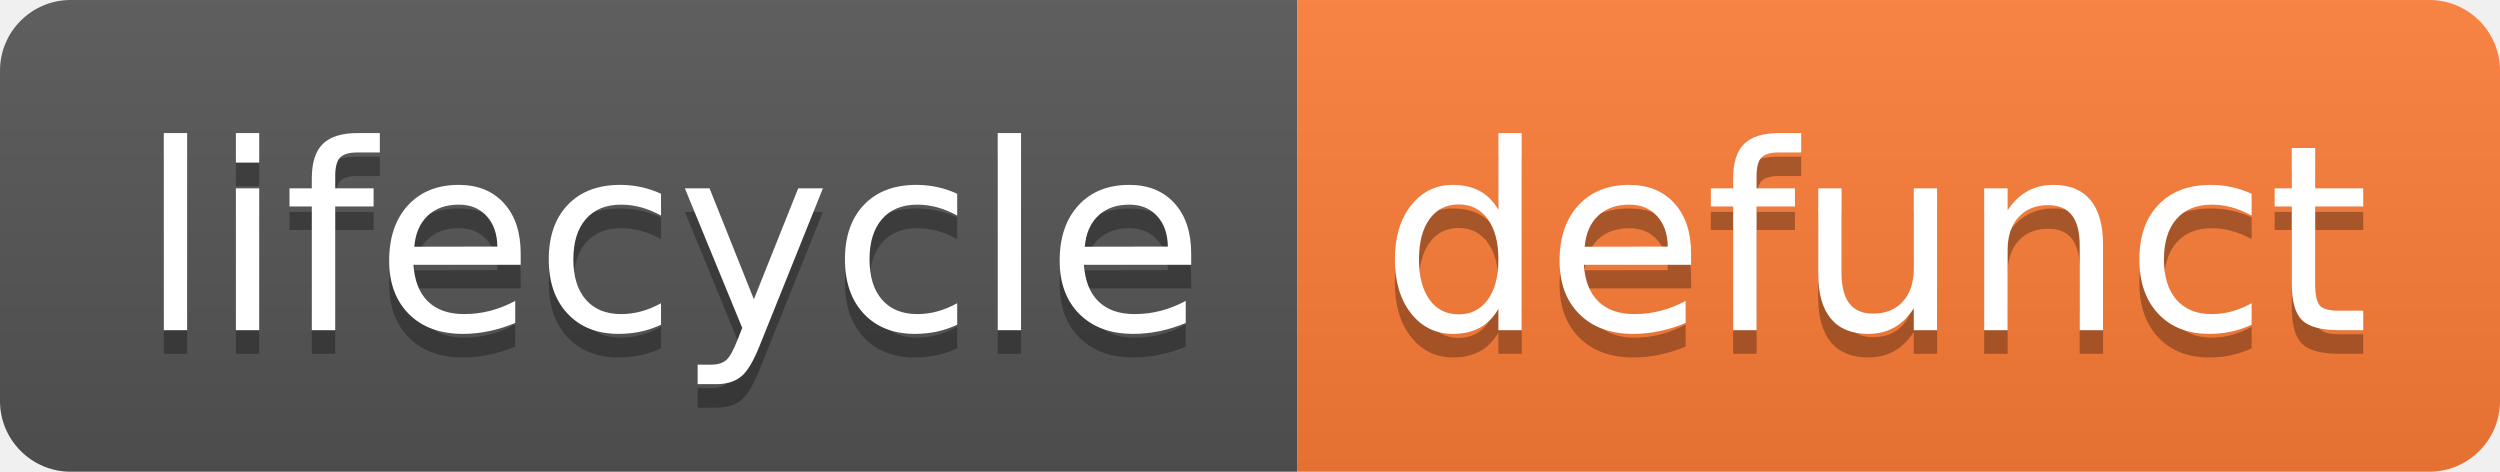
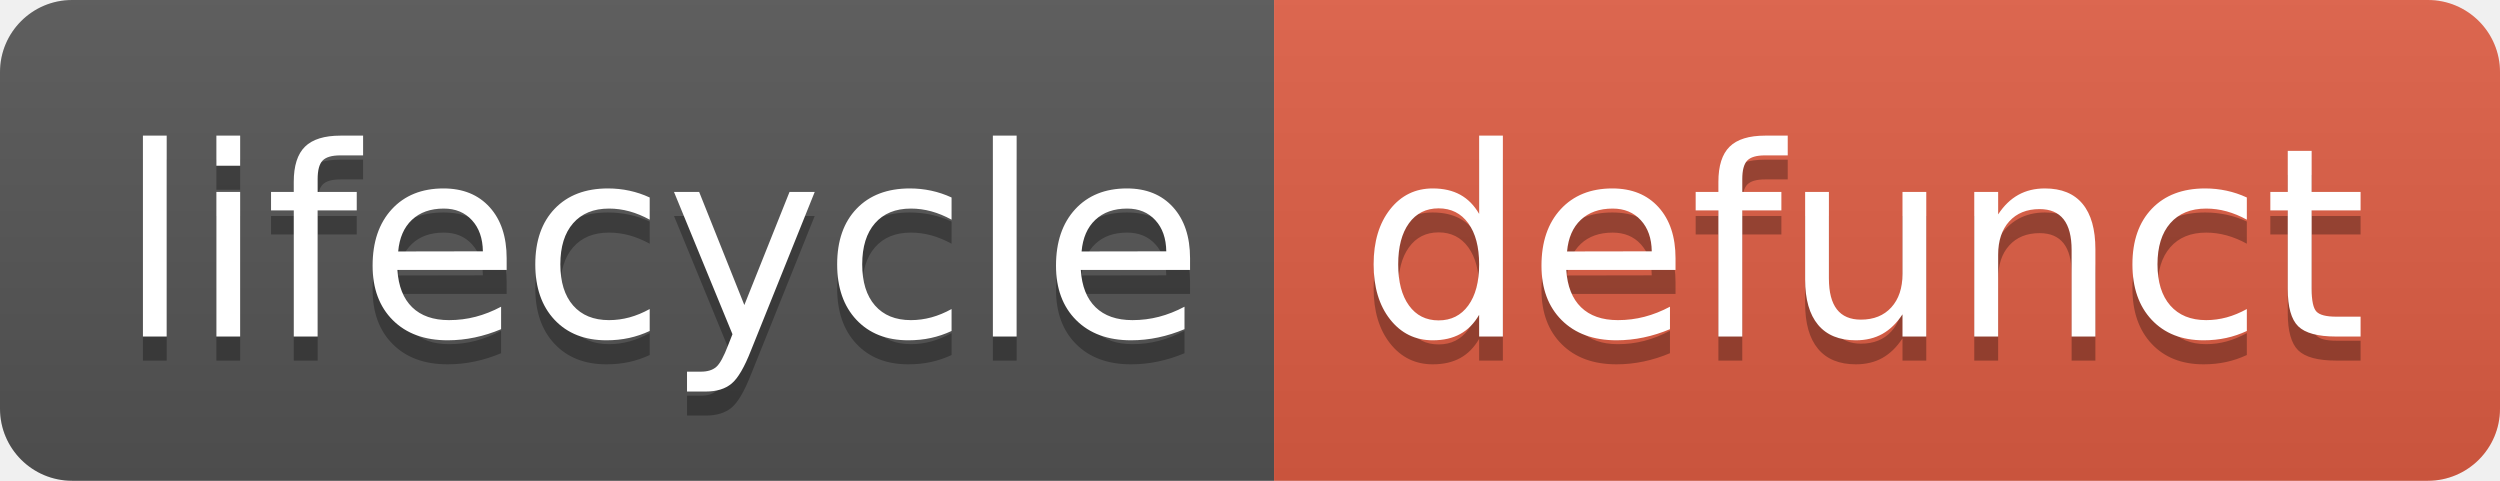
- <svg xmlns="http://www.w3.org/2000/svg" width="106" height="20" role="img" aria-label="lifecycle: defunct">
-   <linearGradient id="s" x2="0" y2="100%">
+ <svg xmlns="http://www.w3.org/2000/svg" width="104" height="20">
+   <linearGradient id="b" x2="0" y2="100%">
    <stop offset="0" stop-color="#bbb" stop-opacity=".1" />
    <stop offset="1" stop-opacity=".1" />
  </linearGradient>
-   <clipPath id="r">
-     <rect width="106" height="20" rx="3" fill="#fff" />
+   <clipPath id="a">
+     <rect width="104" height="20" rx="3" fill="#fff" />
  </clipPath>
-   <g clip-path="url(#r)">
-     <rect width="55" height="20" fill="#555" />
-     <rect x="55" width="51" height="20" fill="#fe7d37" />
-     <rect width="106" height="20" fill="url(#s)" />
+   <g clip-path="url(#a)">
+     <path fill="#555" d="M0 0h53v20H0z" />
+     <path fill="#e05d44" d="M53 0h51v20H53z" />
+     <path fill="url(#b)" d="M0 0h104v20H0z" />
  </g>
-   <g fill="#fff" text-anchor="middle" font-family="Verdana,Geneva,DejaVu Sans,sans-serif" text-rendering="geometricPrecision" font-size="110">
-     <text aria-hidden="true" x="285" y="150" fill="#010101" fill-opacity=".3" transform="scale(.1)" textLength="450">lifecycle</text>
-     <text x="285" y="140" transform="scale(.1)" fill="#fff" textLength="450">lifecycle</text>
-     <text aria-hidden="true" x="795" y="150" fill="#010101" fill-opacity=".3" transform="scale(.1)" textLength="410">defunct</text>
-     <text x="795" y="140" transform="scale(.1)" fill="#fff" textLength="410">defunct</text>
+   <g fill="#fff" text-anchor="middle" font-family="DejaVu Sans,Verdana,Geneva,sans-serif" font-size="110">
+     <text x="275" y="150" fill="#010101" fill-opacity=".3" transform="scale(.1)" textLength="430">lifecycle</text>
+     <text x="275" y="140" transform="scale(.1)" textLength="430">lifecycle</text>
+     <text x="775" y="150" fill="#010101" fill-opacity=".3" transform="scale(.1)" textLength="410">defunct</text>
+     <text x="775" y="140" transform="scale(.1)" textLength="410">defunct</text>
  </g>
</svg>
